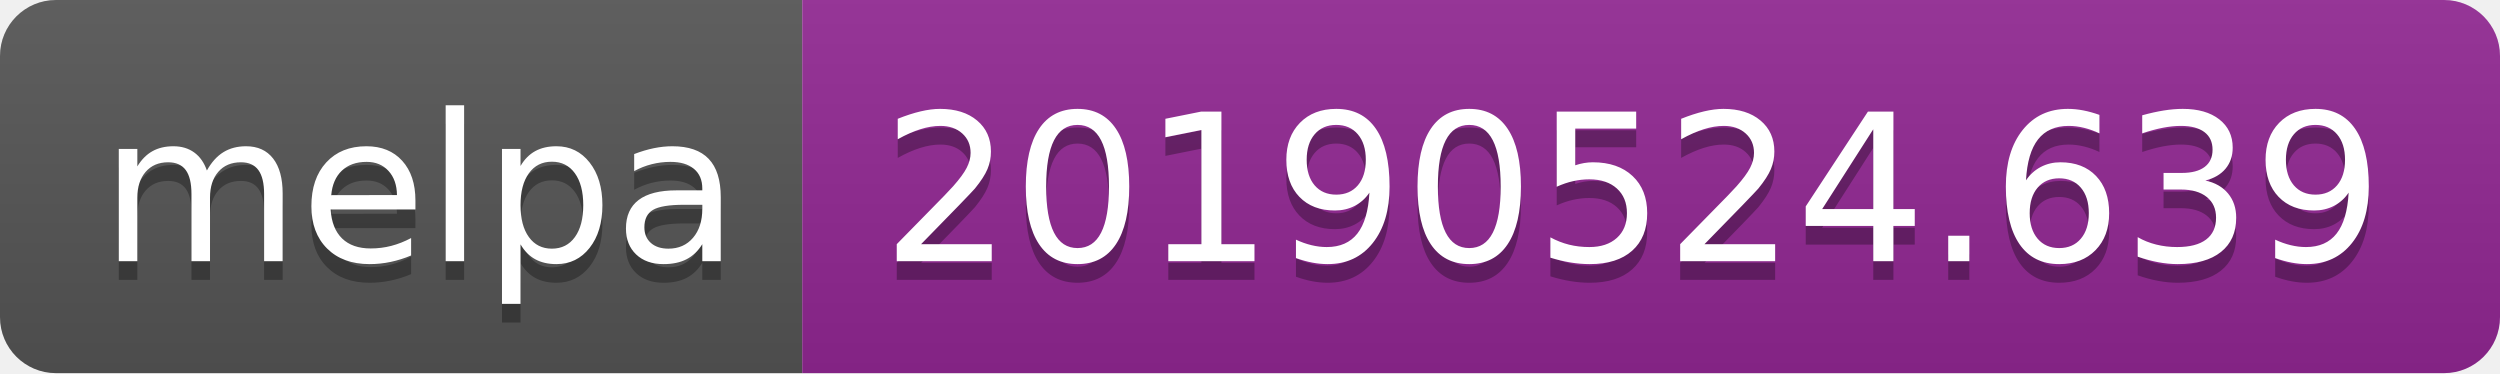
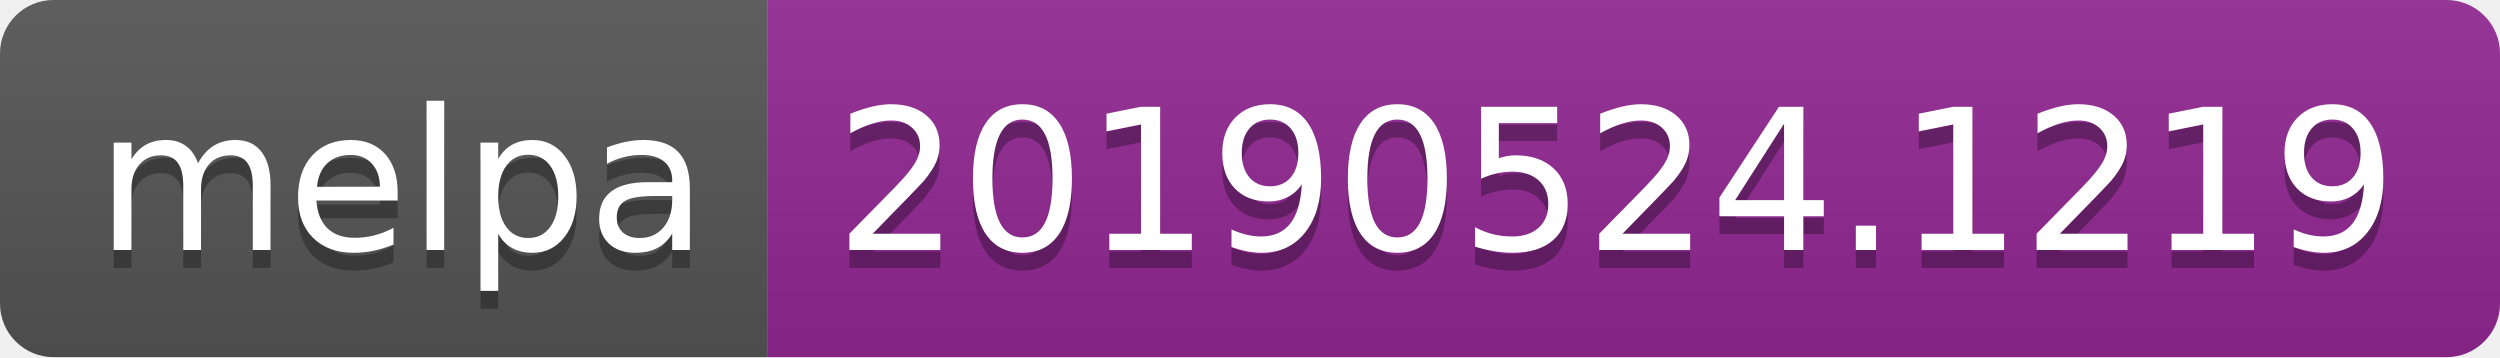
- <svg xmlns="http://www.w3.org/2000/svg" width="134" height="20">
+ <svg xmlns="http://www.w3.org/2000/svg" width="140" height="20">
  <linearGradient id="b" x2="0" y2="100%">
    <stop offset="0" stop-color="#bbb" stop-opacity=".1" />
    <stop offset="1" stop-opacity=".1" />
  </linearGradient>
  <clipPath id="a">
-     <rect width="134" height="20" rx="3" fill="#fff" />
+     <rect width="140" height="20" rx="3" fill="#fff" />
  </clipPath>
  <g clip-path="url(#a)">
    <path fill="#555" d="M0 0h43v20H0z" />
-     <path fill="#922793" d="M43 0h91v20H43z" />
-     <path fill="url(#b)" d="M0 0h134v20H0z" />
+     <path fill="#922793" d="M43 0h97v20H43z" />
+     <path fill="url(#b)" d="M0 0h140v20H0z" />
  </g>
  <g fill="#fff" text-anchor="middle" font-family="DejaVu Sans,Verdana,Geneva,sans-serif" font-size="110">
    <text x="225" y="150" fill="#010101" fill-opacity=".3" transform="scale(.1)" textLength="330">melpa</text>
    <text x="225" y="140" transform="scale(.1)" textLength="330">melpa</text>
-     <text x="875" y="150" fill="#010101" fill-opacity=".3" transform="scale(.1)" textLength="810">20190524.639</text>
-     <text x="875" y="140" transform="scale(.1)" textLength="810">20190524.639</text>
+     <text x="905" y="150" fill="#010101" fill-opacity=".3" transform="scale(.1)" textLength="870">20190524.1219</text>
+     <text x="905" y="140" transform="scale(.1)" textLength="870">20190524.1219</text>
  </g>
</svg>
